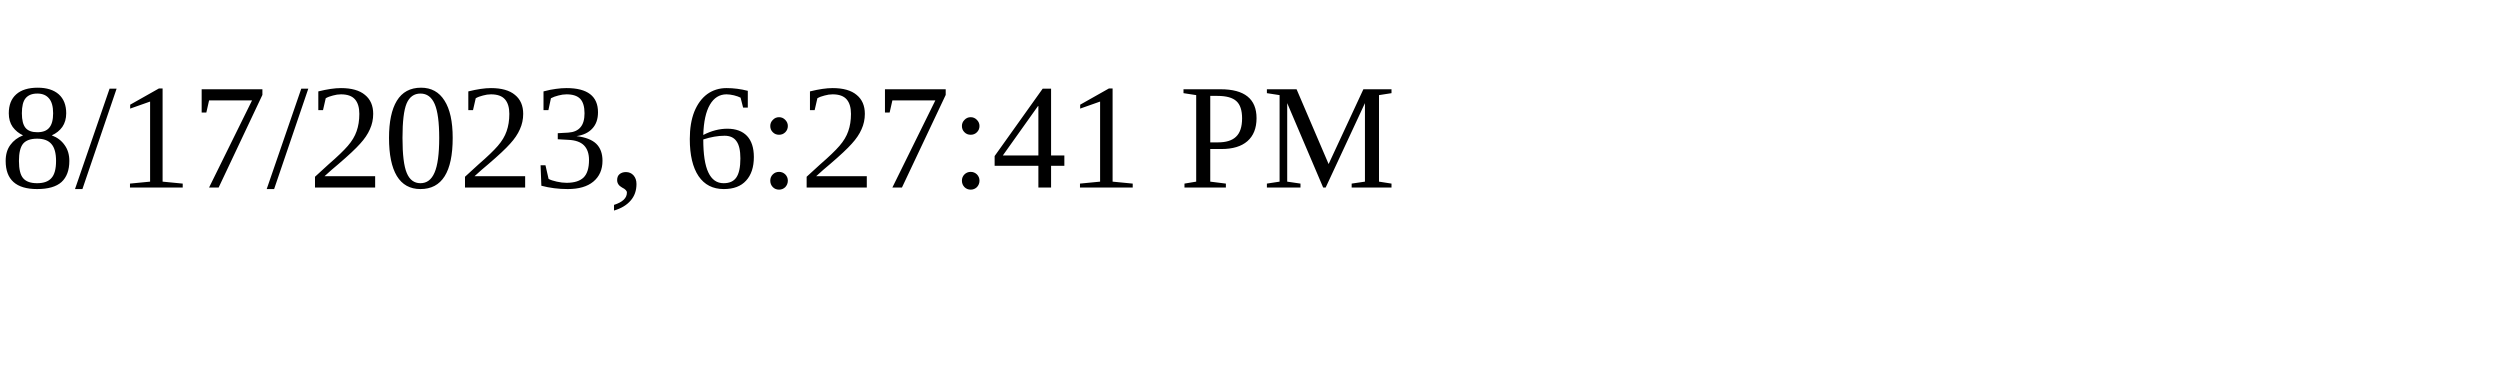
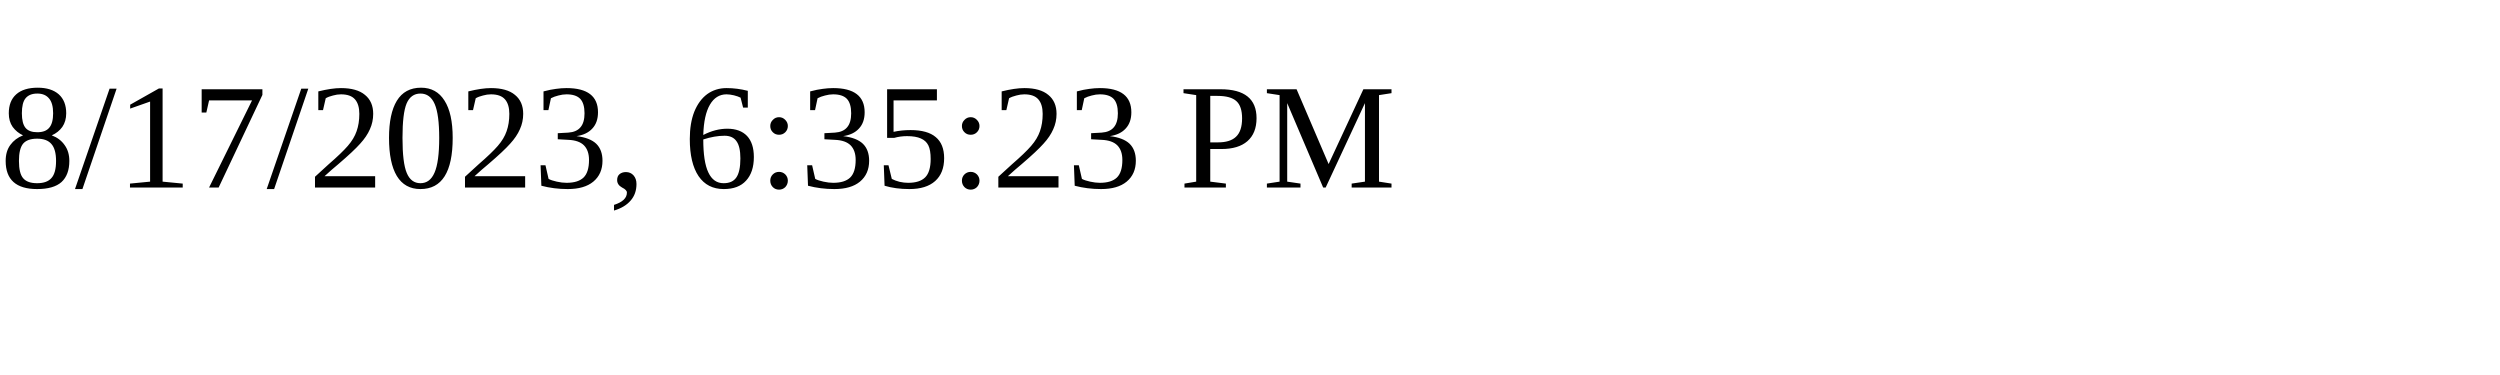
<svg xmlns="http://www.w3.org/2000/svg" height="30" width="200">
-   <text x="0" y="15">8/17/2023, 6:27:41 PM</text>
+   <text x="0" y="15">8/17/2023, 6:35:23 PM</text>
</svg>
